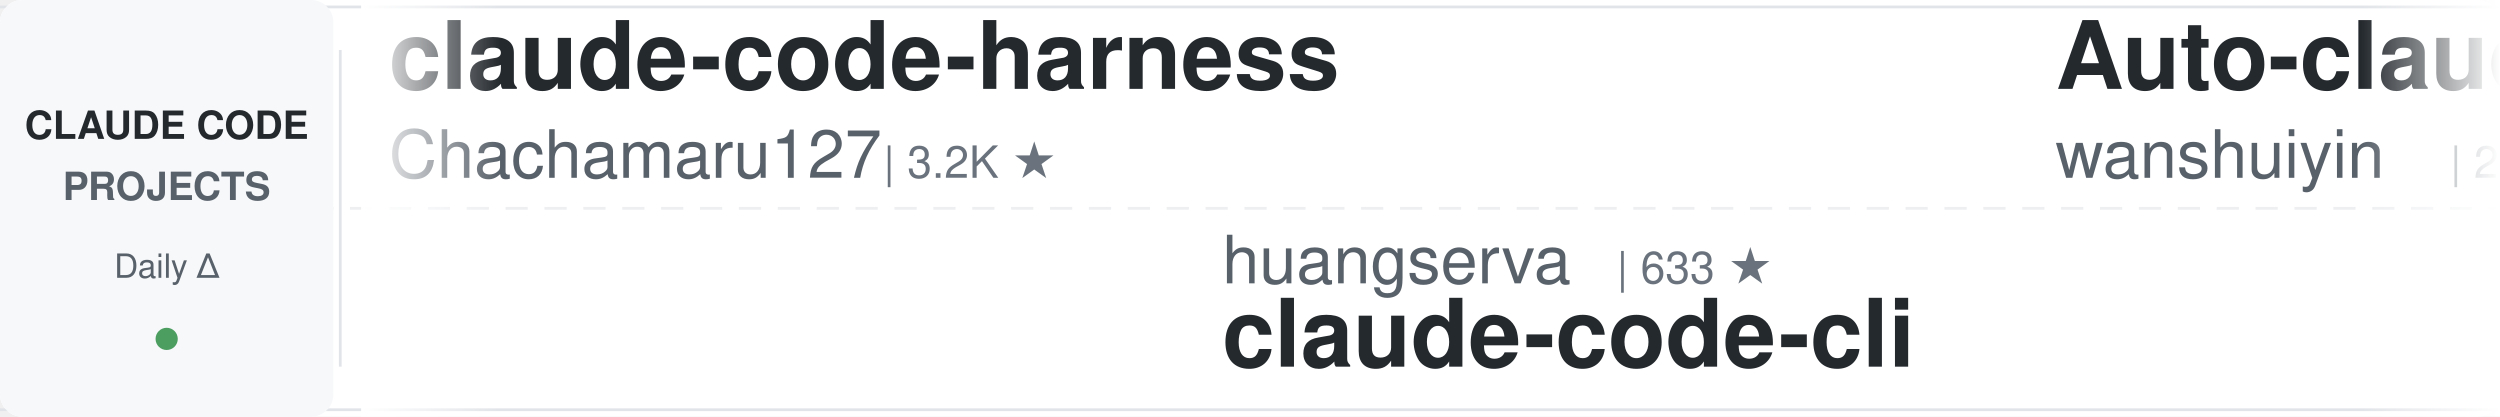
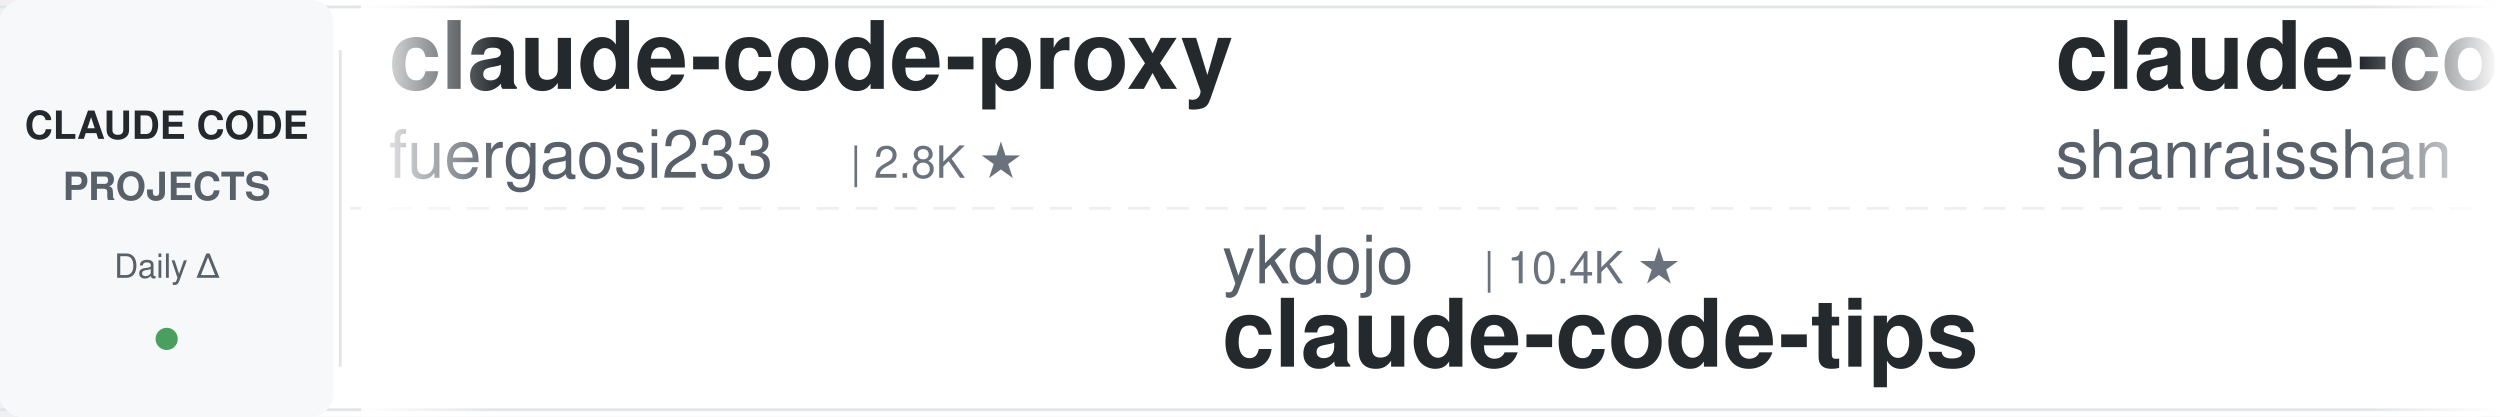
<svg xmlns="http://www.w3.org/2000/svg" width="900" height="150">
  <defs>
    <linearGradient id="leftFade" x1="0%" y1="0%" x2="100%" y2="0%">
      <stop offset="0%" style="stop-color:#ffffff;stop-opacity:1" />
      <stop offset="100%" style="stop-color:#ffffff;stop-opacity:0" />
    </linearGradient>
    <linearGradient id="rightFade" x1="0%" y1="0%" x2="100%" y2="0%">
      <stop offset="0%" style="stop-color:#ffffff;stop-opacity:0" />
      <stop offset="100%" style="stop-color:#ffffff;stop-opacity:1" />
    </linearGradient>
  </defs>
  <rect width="900" height="150" fill="#ffffff" rx="8" />
  <rect x="0" y="2" width="900" height="1" fill="#e1e4e8" />
  <rect x="0" y="147" width="900" height="1" fill="#e1e4e8" />
  <line x1="0" y1="75" x2="900" y2="75" stroke="#e1e4e8" stroke-width="1" stroke-dasharray="8 6" opacity="0.6" />
  <rect x="0" y="0" width="120" height="150" fill="#f6f8fa" rx="8" />
  <text x="60" y="50" font-family="-apple-system, BlinkMacSystemFont, 'Segoe UI', Helvetica, Arial, sans-serif" font-size="14" font-weight="600" fill="#24292e" text-anchor="middle">CLAUDE CODE</text>
  <text x="60" y="72" font-family="-apple-system, BlinkMacSystemFont, 'Segoe UI', Helvetica, Arial, sans-serif" font-size="14" font-weight="600" fill="#586069" text-anchor="middle">PROJECTS</text>
  <text x="60" y="100" font-family="-apple-system, BlinkMacSystemFont, 'Segoe UI', Helvetica, Arial, sans-serif" font-size="12" font-weight="500" fill="#586069" text-anchor="middle">Daily Δ</text>
  <circle cx="60" cy="122" r="4" fill="#22863a" opacity="0.8" />
  <rect x="122" y="18" width="1" height="114" fill="#e1e4e8" />
  <clipPath id="tickerClip">
    <rect x="130" y="0" width="770" height="150" />
  </clipPath>
  <g clip-path="url(#tickerClip)">
    <g id="tickerItems">
      <animateTransform attributeName="transform" attributeType="XML" type="translate" from="0 0" to="-3000 0" dur="54s" repeatCount="indefinite" />
      <g transform="translate(0, 0)">
-         <text x="140" y="32" font-family="-apple-system, BlinkMacSystemFont, 'Segoe UI', Helvetica, Arial, sans-serif" font-size="34" font-weight="600" fill="#24292e">claude-code-harness</text>
-         <text x="140" y="64" font-family="-apple-system, BlinkMacSystemFont, 'Segoe UI', Helvetica, Arial, sans-serif" font-size="24" font-weight="400" fill="#586069">Chachamaru127</text>
-         <text x="318" y="64" font-family="-apple-system, BlinkMacSystemFont, 'Segoe UI', Helvetica, Arial, sans-serif" font-size="16" font-weight="500" fill="#6a737d">| 3.2K ★</text>
+         <text x="140" y="32" font-family="-apple-system, BlinkMacSystemFont, 'Segoe UI', Helvetica, Arial, sans-serif" font-size="34" font-weight="600" fill="#24292e">claude-code-proxy</text>
+         <text x="140" y="64" font-family="-apple-system, BlinkMacSystemFont, 'Segoe UI', Helvetica, Arial, sans-serif" font-size="24" font-weight="400" fill="#586069">fuergaosi233</text>
+         <text x="306" y="64" font-family="-apple-system, BlinkMacSystemFont, 'Segoe UI', Helvetica, Arial, sans-serif" font-size="16" font-weight="500" fill="#6a737d">| 2.8K ★</text>
      </g>
      <g transform="translate(300, 0)">
-         <text x="140" y="102" font-family="-apple-system, BlinkMacSystemFont, 'Segoe UI', Helvetica, Arial, sans-serif" font-size="24" font-weight="400" fill="#586069">huangserva</text>
-         <text x="282" y="102" font-family="-apple-system, BlinkMacSystemFont, 'Segoe UI', Helvetica, Arial, sans-serif" font-size="16" font-weight="500" fill="#6a737d">| 633 ★</text>
-         <text x="140" y="132" font-family="-apple-system, BlinkMacSystemFont, 'Segoe UI', Helvetica, Arial, sans-serif" font-size="34" font-weight="600" fill="#24292e">claude-code-cli</text>
+         <text x="140" y="102" font-family="-apple-system, BlinkMacSystemFont, 'Segoe UI', Helvetica, Arial, sans-serif" font-size="24" font-weight="400" fill="#586069">ykdojo</text>
+         <text x="234" y="102" font-family="-apple-system, BlinkMacSystemFont, 'Segoe UI', Helvetica, Arial, sans-serif" font-size="16" font-weight="500" fill="#6a737d">| 10.4K ★</text>
+         <text x="140" y="132" font-family="-apple-system, BlinkMacSystemFont, 'Segoe UI', Helvetica, Arial, sans-serif" font-size="34" font-weight="600" fill="#24292e">claude-code-tips</text>
      </g>
      <g transform="translate(600, 0)">
-         <text x="140" y="32" font-family="-apple-system, BlinkMacSystemFont, 'Segoe UI', Helvetica, Arial, sans-serif" font-size="34" font-weight="600" fill="#24292e">Auto-claude-code-researc...</text>
-         <text x="140" y="64" font-family="-apple-system, BlinkMacSystemFont, 'Segoe UI', Helvetica, Arial, sans-serif" font-size="24" font-weight="400" fill="#586069">wanshuiyin</text>
-         <text x="282" y="64" font-family="-apple-system, BlinkMacSystemFont, 'Segoe UI', Helvetica, Arial, sans-serif" font-size="16" font-weight="500" fill="#6a737d">| 20.0K ★</text>
+         <text x="140" y="32" font-family="-apple-system, BlinkMacSystemFont, 'Segoe UI', Helvetica, Arial, sans-serif" font-size="34" font-weight="600" fill="#24292e">claude-code-best-practic...</text>
+         <text x="140" y="64" font-family="-apple-system, BlinkMacSystemFont, 'Segoe UI', Helvetica, Arial, sans-serif" font-size="24" font-weight="400" fill="#586069">shanraisshan</text>
+         <text x="306" y="64" font-family="-apple-system, BlinkMacSystemFont, 'Segoe UI', Helvetica, Arial, sans-serif" font-size="16" font-weight="500" fill="#6a737d">| 69.4K ★</text>
      </g>
      <g transform="translate(900, 0)">
-         <text x="140" y="102" font-family="-apple-system, BlinkMacSystemFont, 'Segoe UI', Helvetica, Arial, sans-serif" font-size="24" font-weight="400" fill="#586069">liuup</text>
-         <text x="222" y="102" font-family="-apple-system, BlinkMacSystemFont, 'Segoe UI', Helvetica, Arial, sans-serif" font-size="16" font-weight="500" fill="#6a737d">| 4.1K ★</text>
-         <text x="140" y="132" font-family="-apple-system, BlinkMacSystemFont, 'Segoe UI', Helvetica, Arial, sans-serif" font-size="34" font-weight="600" fill="#24292e">claude-code-analysis</text>
+         <text x="140" y="102" font-family="-apple-system, BlinkMacSystemFont, 'Segoe UI', Helvetica, Arial, sans-serif" font-size="24" font-weight="400" fill="#586069">kodu-ai</text>
+         <text x="246" y="102" font-family="-apple-system, BlinkMacSystemFont, 'Segoe UI', Helvetica, Arial, sans-serif" font-size="16" font-weight="500" fill="#6a737d">| 5.2K ★</text>
+         <text x="140" y="132" font-family="-apple-system, BlinkMacSystemFont, 'Segoe UI', Helvetica, Arial, sans-serif" font-size="34" font-weight="600" fill="#24292e">claude-coder</text>
      </g>
      <g transform="translate(1200, 0)">
-         <text x="140" y="32" font-family="-apple-system, BlinkMacSystemFont, 'Segoe UI', Helvetica, Arial, sans-serif" font-size="34" font-weight="600" fill="#24292e">claude-code-tudou</text>
-         <text x="140" y="64" font-family="-apple-system, BlinkMacSystemFont, 'Segoe UI', Helvetica, Arial, sans-serif" font-size="24" font-weight="400" fill="#586069">AICoderTudou</text>
-         <text x="306" y="64" font-family="-apple-system, BlinkMacSystemFont, 'Segoe UI', Helvetica, Arial, sans-serif" font-size="16" font-weight="500" fill="#6a737d">| 493 ★</text>
+         <text x="140" y="32" font-family="-apple-system, BlinkMacSystemFont, 'Segoe UI', Helvetica, Arial, sans-serif" font-size="34" font-weight="600" fill="#24292e">claude-code-transcripts</text>
+         <text x="140" y="64" font-family="-apple-system, BlinkMacSystemFont, 'Segoe UI', Helvetica, Arial, sans-serif" font-size="24" font-weight="400" fill="#586069">simonw</text>
+         <text x="234" y="64" font-family="-apple-system, BlinkMacSystemFont, 'Segoe UI', Helvetica, Arial, sans-serif" font-size="16" font-weight="500" fill="#6a737d">| 1.7K ★</text>
      </g>
      <g transform="translate(1500, 0)">
-         <text x="140" y="102" font-family="-apple-system, BlinkMacSystemFont, 'Segoe UI', Helvetica, Arial, sans-serif" font-size="24" font-weight="400" fill="#586069">edmund-io</text>
-         <text x="270" y="102" font-family="-apple-system, BlinkMacSystemFont, 'Segoe UI', Helvetica, Arial, sans-serif" font-size="16" font-weight="500" fill="#6a737d">| 1.5K ★</text>
-         <text x="140" y="132" font-family="-apple-system, BlinkMacSystemFont, 'Segoe UI', Helvetica, Arial, sans-serif" font-size="34" font-weight="600" fill="#24292e">edmunds-claude-code</text>
+         <text x="140" y="102" font-family="-apple-system, BlinkMacSystemFont, 'Segoe UI', Helvetica, Arial, sans-serif" font-size="24" font-weight="400" fill="#586069">techjarves</text>
+         <text x="282" y="102" font-family="-apple-system, BlinkMacSystemFont, 'Segoe UI', Helvetica, Arial, sans-serif" font-size="16" font-weight="500" fill="#6a737d">| 1.6K ★</text>
+         <text x="140" y="132" font-family="-apple-system, BlinkMacSystemFont, 'Segoe UI', Helvetica, Arial, sans-serif" font-size="34" font-weight="600" fill="#24292e">ClaudeCode-Portable</text>
      </g>
      <g transform="translate(1800, 0)">
        <text x="140" y="32" font-family="-apple-system, BlinkMacSystemFont, 'Segoe UI', Helvetica, Arial, sans-serif" font-size="34" font-weight="600" fill="#24292e">claude-code-ultimate-gui...</text>
        <text x="140" y="64" font-family="-apple-system, BlinkMacSystemFont, 'Segoe UI', Helvetica, Arial, sans-serif" font-size="24" font-weight="400" fill="#586069">FlorianBruniaux</text>
        <text x="342" y="64" font-family="-apple-system, BlinkMacSystemFont, 'Segoe UI', Helvetica, Arial, sans-serif" font-size="16" font-weight="500" fill="#6a737d">| 7.5K ★</text>
      </g>
      <g transform="translate(2100, 0)">
-         <text x="140" y="102" font-family="-apple-system, BlinkMacSystemFont, 'Segoe UI', Helvetica, Arial, sans-serif" font-size="24" font-weight="400" fill="#586069">nicedreamzapp</text>
-         <text x="318" y="102" font-family="-apple-system, BlinkMacSystemFont, 'Segoe UI', Helvetica, Arial, sans-serif" font-size="16" font-weight="500" fill="#6a737d">| 3.5K ★</text>
-         <text x="140" y="132" font-family="-apple-system, BlinkMacSystemFont, 'Segoe UI', Helvetica, Arial, sans-serif" font-size="34" font-weight="600" fill="#24292e">claude-code-local</text>
+         <text x="140" y="102" font-family="-apple-system, BlinkMacSystemFont, 'Segoe UI', Helvetica, Arial, sans-serif" font-size="24" font-weight="400" fill="#586069">Njengah</text>
+         <text x="246" y="102" font-family="-apple-system, BlinkMacSystemFont, 'Segoe UI', Helvetica, Arial, sans-serif" font-size="16" font-weight="500" fill="#6a737d">| 2.0K ★</text>
+         <text x="140" y="132" font-family="-apple-system, BlinkMacSystemFont, 'Segoe UI', Helvetica, Arial, sans-serif" font-size="34" font-weight="600" fill="#24292e">claude-code-cheat-sheet</text>
      </g>
      <g transform="translate(2400, 0)">
-         <text x="140" y="32" font-family="-apple-system, BlinkMacSystemFont, 'Segoe UI', Helvetica, Arial, sans-serif" font-size="34" font-weight="600" fill="#24292e">Open-ClaudeCode</text>
-         <text x="140" y="64" font-family="-apple-system, BlinkMacSystemFont, 'Segoe UI', Helvetica, Arial, sans-serif" font-size="24" font-weight="400" fill="#586069">LING71671</text>
-         <text x="270" y="64" font-family="-apple-system, BlinkMacSystemFont, 'Segoe UI', Helvetica, Arial, sans-serif" font-size="16" font-weight="500" fill="#6a737d">| 996 ★</text>
+         <text x="140" y="32" font-family="-apple-system, BlinkMacSystemFont, 'Segoe UI', Helvetica, Arial, sans-serif" font-size="34" font-weight="600" fill="#24292e">claude-code-from-source</text>
+         <text x="140" y="64" font-family="-apple-system, BlinkMacSystemFont, 'Segoe UI', Helvetica, Arial, sans-serif" font-size="24" font-weight="400" fill="#586069">alejandrobalderas</text>
+         <text x="366" y="64" font-family="-apple-system, BlinkMacSystemFont, 'Segoe UI', Helvetica, Arial, sans-serif" font-size="16" font-weight="500" fill="#6a737d">| 3.0K ★</text>
      </g>
      <g transform="translate(2700, 0)">
-         <text x="140" y="102" font-family="-apple-system, BlinkMacSystemFont, 'Segoe UI', Helvetica, Arial, sans-serif" font-size="24" font-weight="400" fill="#586069">hangsman</text>
-         <text x="258" y="102" font-family="-apple-system, BlinkMacSystemFont, 'Segoe UI', Helvetica, Arial, sans-serif" font-size="16" font-weight="500" fill="#6a737d">| 798 ★</text>
-         <text x="140" y="132" font-family="-apple-system, BlinkMacSystemFont, 'Segoe UI', Helvetica, Arial, sans-serif" font-size="34" font-weight="600" fill="#24292e">claude-code-source</text>
+         <text x="140" y="102" font-family="-apple-system, BlinkMacSystemFont, 'Segoe UI', Helvetica, Arial, sans-serif" font-size="24" font-weight="400" fill="#586069">VoltAgent</text>
+         <text x="270" y="102" font-family="-apple-system, BlinkMacSystemFont, 'Segoe UI', Helvetica, Arial, sans-serif" font-size="16" font-weight="500" fill="#6a737d">| 26.8K ★</text>
+         <text x="140" y="132" font-family="-apple-system, BlinkMacSystemFont, 'Segoe UI', Helvetica, Arial, sans-serif" font-size="34" font-weight="600" fill="#24292e">awesome-claude-code-suba...</text>
      </g>
      <g transform="translate(3000, 0)">
-         <text x="140" y="32" font-family="-apple-system, BlinkMacSystemFont, 'Segoe UI', Helvetica, Arial, sans-serif" font-size="34" font-weight="600" fill="#24292e">claude-code-harness</text>
-         <text x="140" y="64" font-family="-apple-system, BlinkMacSystemFont, 'Segoe UI', Helvetica, Arial, sans-serif" font-size="24" font-weight="400" fill="#586069">Chachamaru127</text>
-         <text x="318" y="64" font-family="-apple-system, BlinkMacSystemFont, 'Segoe UI', Helvetica, Arial, sans-serif" font-size="16" font-weight="500" fill="#6a737d">| 3.2K ★</text>
+         <text x="140" y="32" font-family="-apple-system, BlinkMacSystemFont, 'Segoe UI', Helvetica, Arial, sans-serif" font-size="34" font-weight="600" fill="#24292e">claude-code-proxy</text>
+         <text x="140" y="64" font-family="-apple-system, BlinkMacSystemFont, 'Segoe UI', Helvetica, Arial, sans-serif" font-size="24" font-weight="400" fill="#586069">fuergaosi233</text>
+         <text x="306" y="64" font-family="-apple-system, BlinkMacSystemFont, 'Segoe UI', Helvetica, Arial, sans-serif" font-size="16" font-weight="500" fill="#6a737d">| 2.8K ★</text>
      </g>
      <g transform="translate(3300, 0)">
-         <text x="140" y="102" font-family="-apple-system, BlinkMacSystemFont, 'Segoe UI', Helvetica, Arial, sans-serif" font-size="24" font-weight="400" fill="#586069">huangserva</text>
-         <text x="282" y="102" font-family="-apple-system, BlinkMacSystemFont, 'Segoe UI', Helvetica, Arial, sans-serif" font-size="16" font-weight="500" fill="#6a737d">| 633 ★</text>
-         <text x="140" y="132" font-family="-apple-system, BlinkMacSystemFont, 'Segoe UI', Helvetica, Arial, sans-serif" font-size="34" font-weight="600" fill="#24292e">claude-code-cli</text>
+         <text x="140" y="102" font-family="-apple-system, BlinkMacSystemFont, 'Segoe UI', Helvetica, Arial, sans-serif" font-size="24" font-weight="400" fill="#586069">ykdojo</text>
+         <text x="234" y="102" font-family="-apple-system, BlinkMacSystemFont, 'Segoe UI', Helvetica, Arial, sans-serif" font-size="16" font-weight="500" fill="#6a737d">| 10.4K ★</text>
+         <text x="140" y="132" font-family="-apple-system, BlinkMacSystemFont, 'Segoe UI', Helvetica, Arial, sans-serif" font-size="34" font-weight="600" fill="#24292e">claude-code-tips</text>
      </g>
      <g transform="translate(3600, 0)">
-         <text x="140" y="32" font-family="-apple-system, BlinkMacSystemFont, 'Segoe UI', Helvetica, Arial, sans-serif" font-size="34" font-weight="600" fill="#24292e">Auto-claude-code-researc...</text>
-         <text x="140" y="64" font-family="-apple-system, BlinkMacSystemFont, 'Segoe UI', Helvetica, Arial, sans-serif" font-size="24" font-weight="400" fill="#586069">wanshuiyin</text>
-         <text x="282" y="64" font-family="-apple-system, BlinkMacSystemFont, 'Segoe UI', Helvetica, Arial, sans-serif" font-size="16" font-weight="500" fill="#6a737d">| 20.0K ★</text>
+         <text x="140" y="32" font-family="-apple-system, BlinkMacSystemFont, 'Segoe UI', Helvetica, Arial, sans-serif" font-size="34" font-weight="600" fill="#24292e">claude-code-best-practic...</text>
+         <text x="140" y="64" font-family="-apple-system, BlinkMacSystemFont, 'Segoe UI', Helvetica, Arial, sans-serif" font-size="24" font-weight="400" fill="#586069">shanraisshan</text>
+         <text x="306" y="64" font-family="-apple-system, BlinkMacSystemFont, 'Segoe UI', Helvetica, Arial, sans-serif" font-size="16" font-weight="500" fill="#6a737d">| 69.4K ★</text>
      </g>
      <g transform="translate(3900, 0)">
-         <text x="140" y="102" font-family="-apple-system, BlinkMacSystemFont, 'Segoe UI', Helvetica, Arial, sans-serif" font-size="24" font-weight="400" fill="#586069">liuup</text>
-         <text x="222" y="102" font-family="-apple-system, BlinkMacSystemFont, 'Segoe UI', Helvetica, Arial, sans-serif" font-size="16" font-weight="500" fill="#6a737d">| 4.1K ★</text>
-         <text x="140" y="132" font-family="-apple-system, BlinkMacSystemFont, 'Segoe UI', Helvetica, Arial, sans-serif" font-size="34" font-weight="600" fill="#24292e">claude-code-analysis</text>
+         <text x="140" y="102" font-family="-apple-system, BlinkMacSystemFont, 'Segoe UI', Helvetica, Arial, sans-serif" font-size="24" font-weight="400" fill="#586069">kodu-ai</text>
+         <text x="246" y="102" font-family="-apple-system, BlinkMacSystemFont, 'Segoe UI', Helvetica, Arial, sans-serif" font-size="16" font-weight="500" fill="#6a737d">| 5.2K ★</text>
+         <text x="140" y="132" font-family="-apple-system, BlinkMacSystemFont, 'Segoe UI', Helvetica, Arial, sans-serif" font-size="34" font-weight="600" fill="#24292e">claude-coder</text>
      </g>
    </g>
  </g>
  <rect x="130" y="0" width="50" height="150" fill="url(#leftFade)" />
  <rect x="850" y="0" width="50" height="150" fill="url(#rightFade)" />
</svg>
